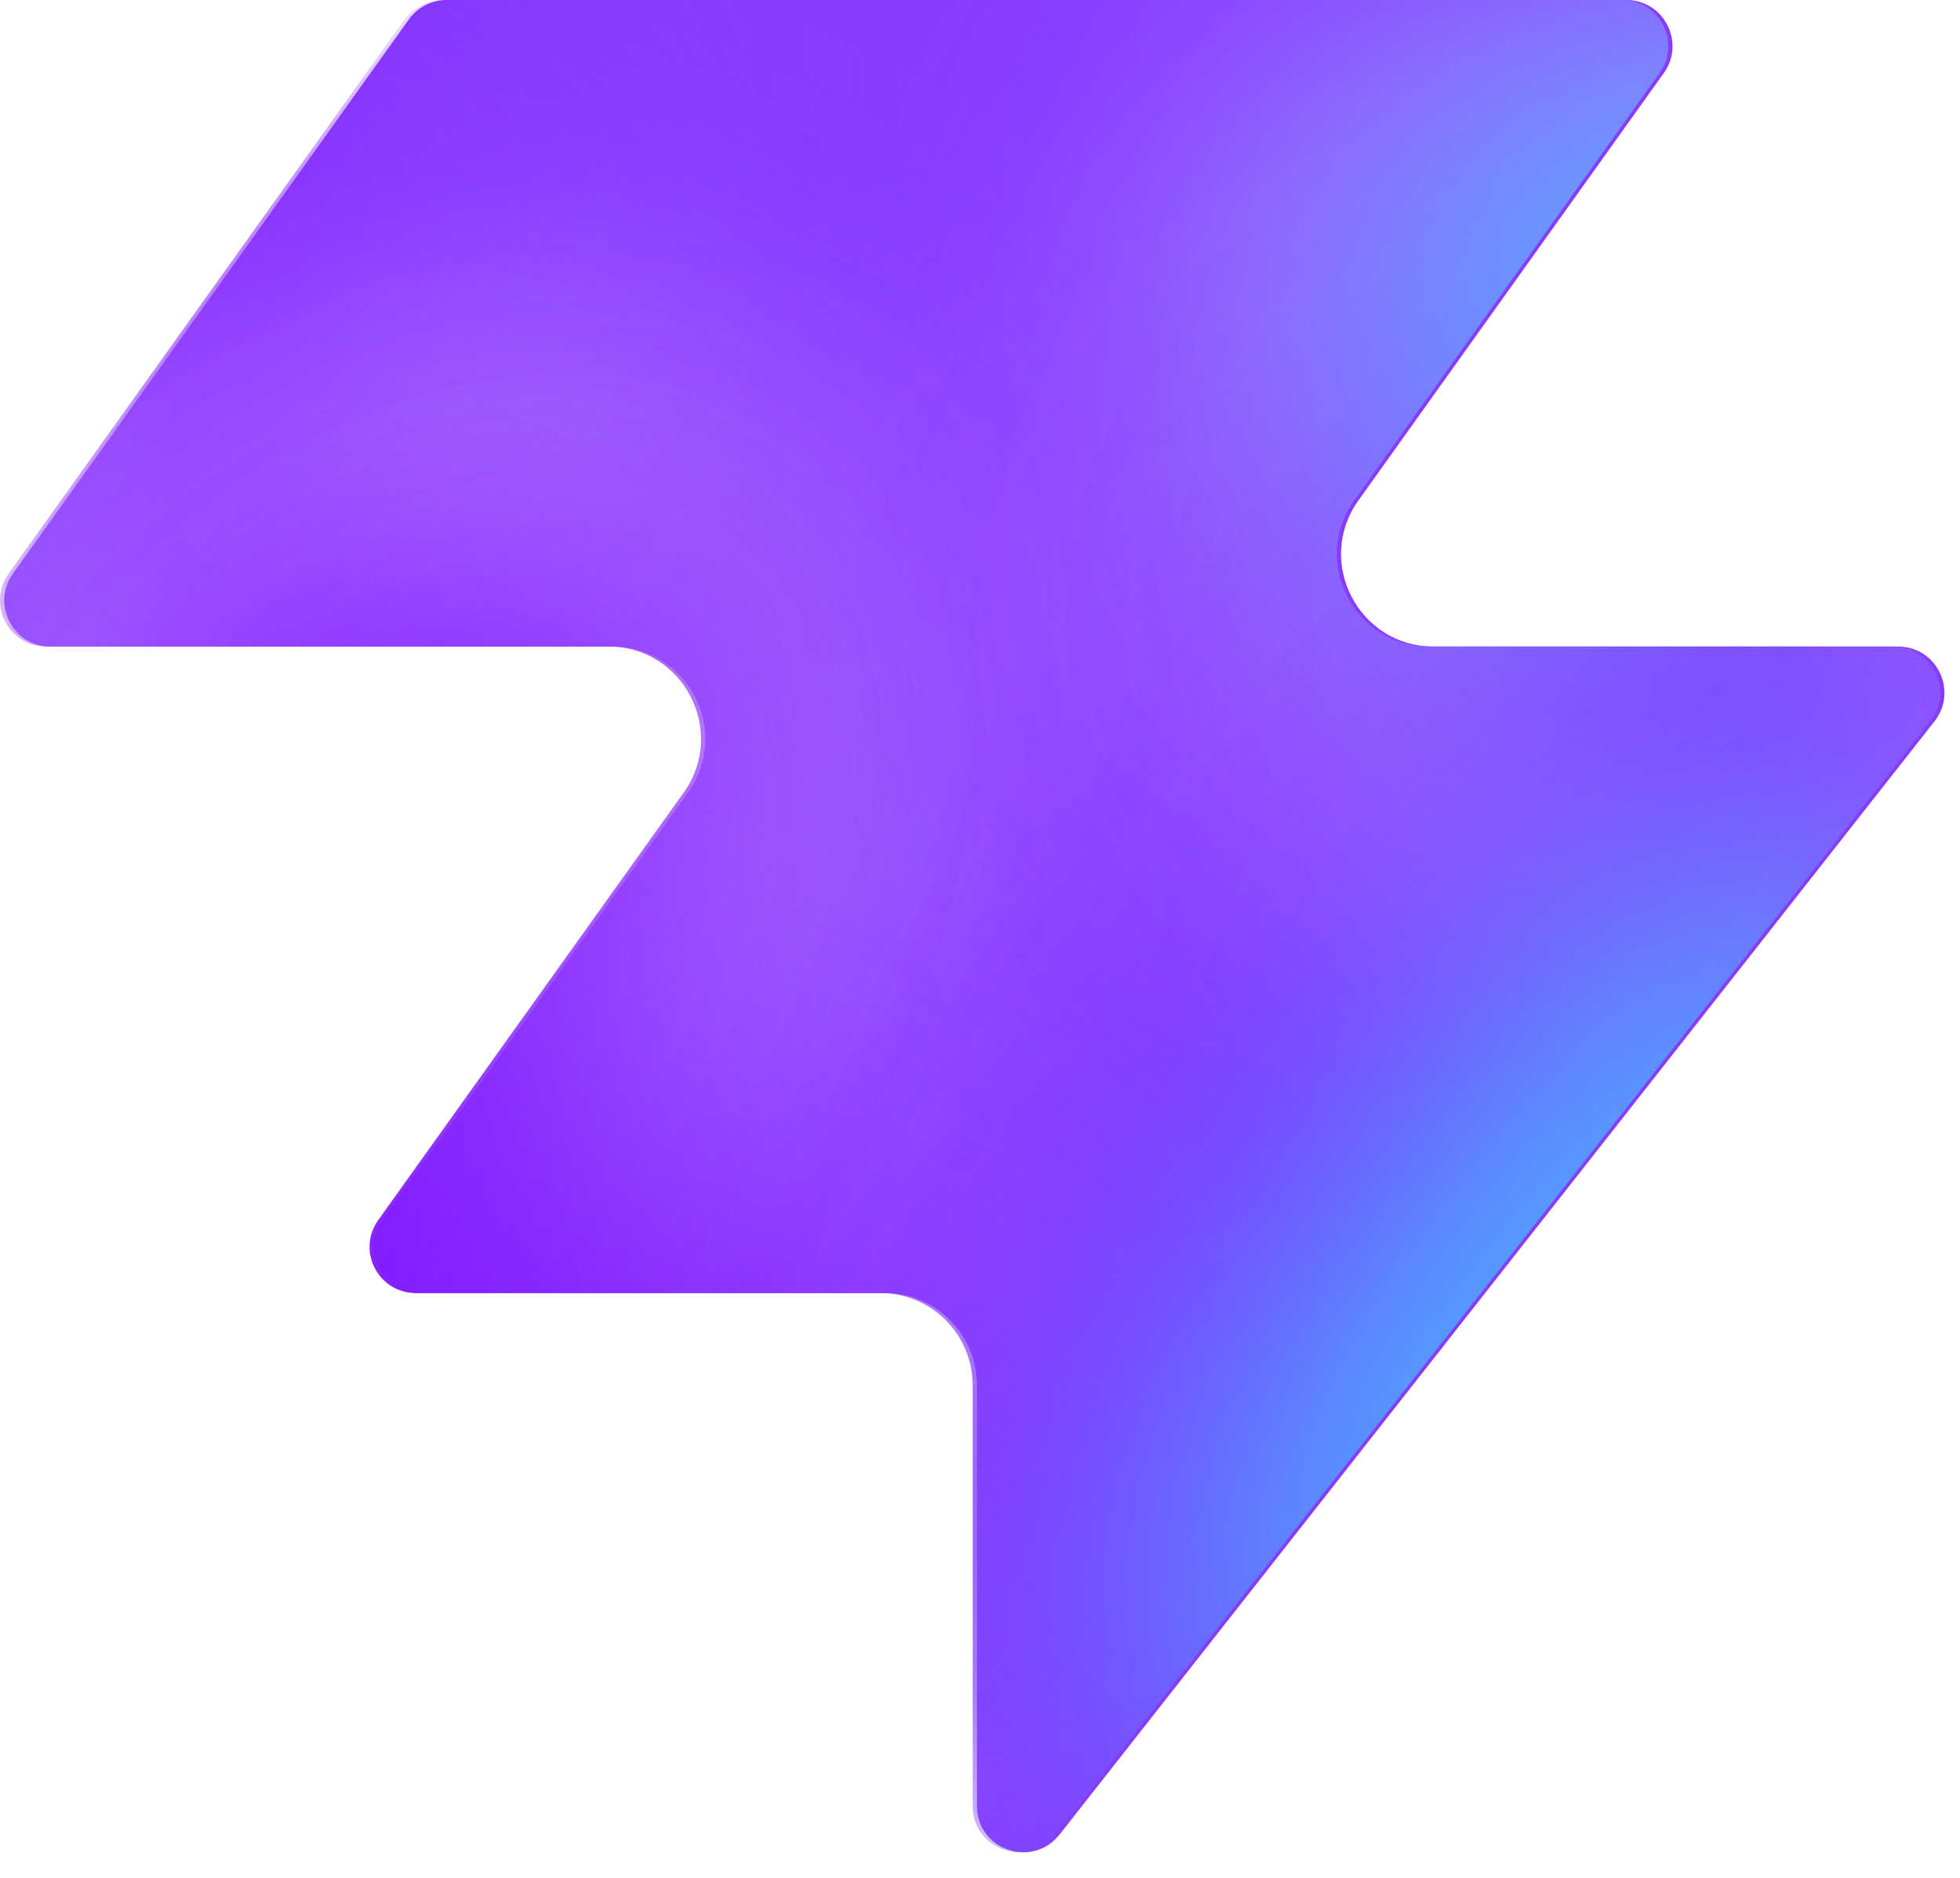
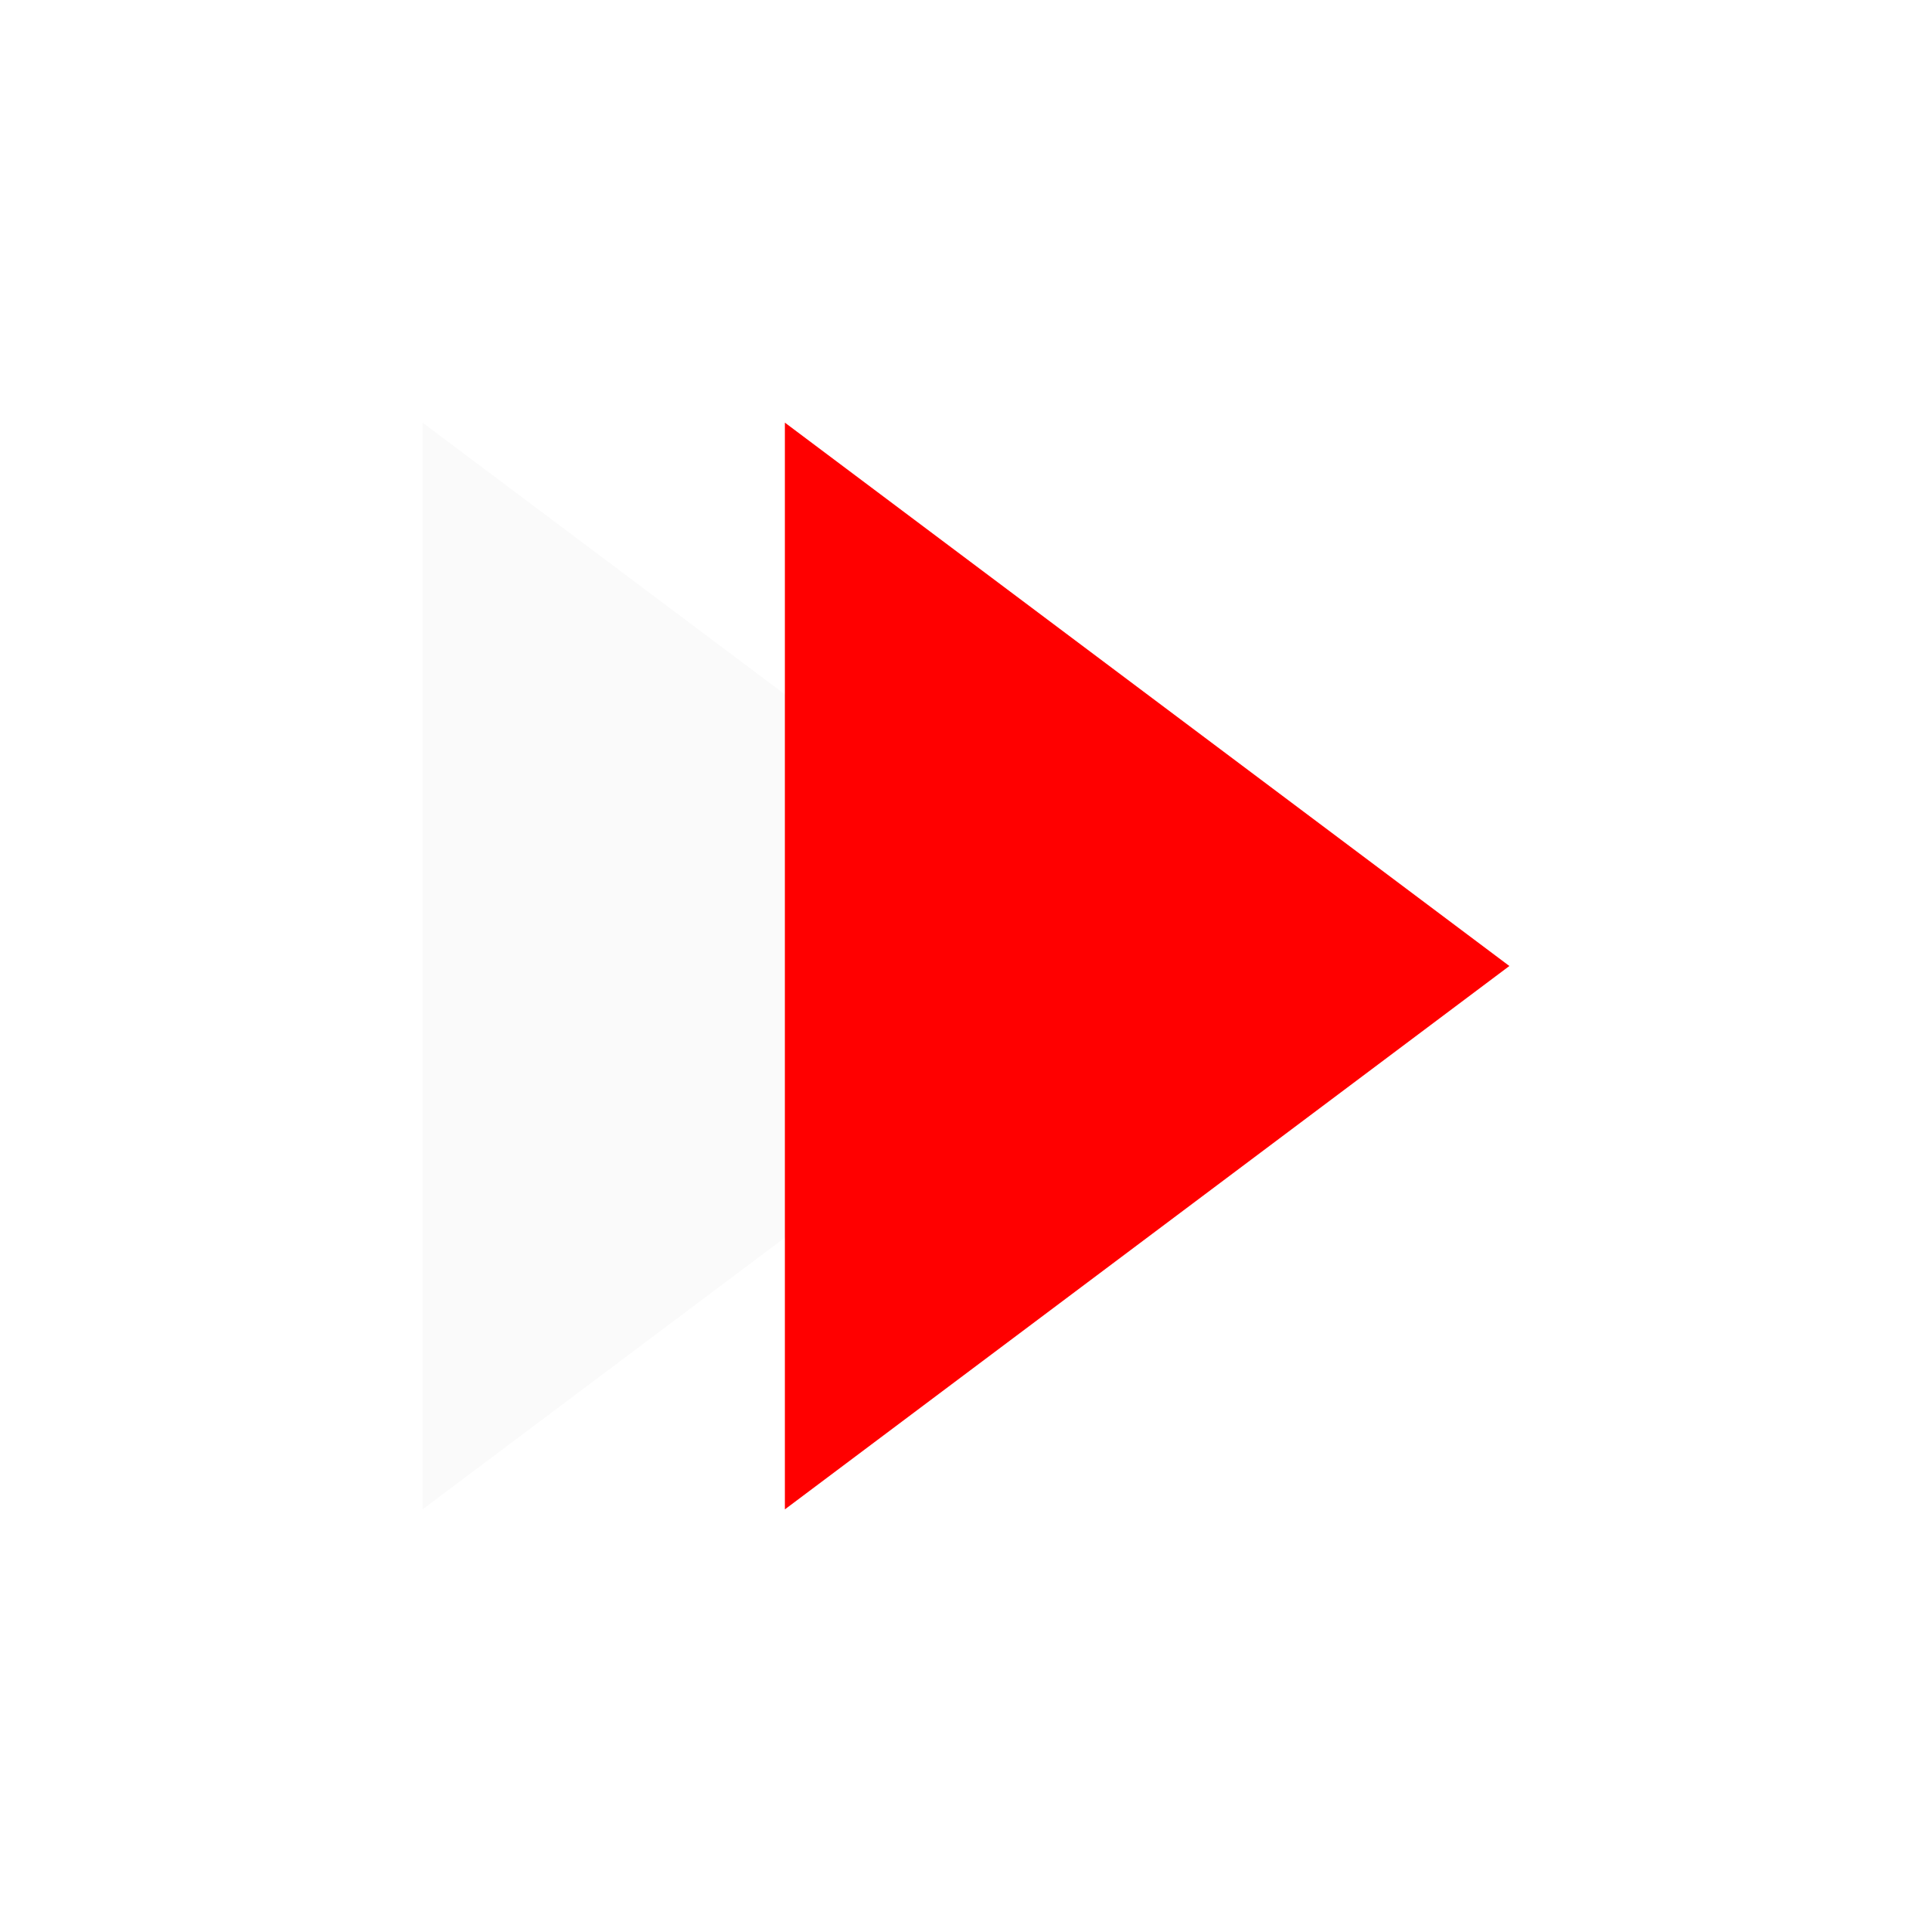
- <svg xmlns="http://www.w3.org/2000/svg" width="48" height="46" fill="none" viewBox="0 0 48 46">
-   <path fill="#863bff" d="M25.946 44.938c-.664.845-2.021.375-2.021-.698V33.937a2.26 2.26 0 0 0-2.262-2.262H10.287c-.92 0-1.456-1.04-.92-1.788l7.48-10.471c1.07-1.497 0-3.578-1.842-3.578H1.237c-.92 0-1.456-1.04-.92-1.788L10.013.474c.214-.297.556-.474.92-.474h28.894c.92 0 1.456 1.04.92 1.788l-7.48 10.471c-1.07 1.498 0 3.579 1.842 3.579h11.377c.943 0 1.473 1.088.89 1.83L25.947 44.94z" style="fill:#863bff;fill:color(display-p3 .525 .23 1);fill-opacity:1" />
-   <mask id="a" width="48" height="46" x="0" y="0" maskUnits="userSpaceOnUse" style="mask-type:alpha">
-     <path fill="#000" d="M25.842 44.938c-.664.844-2.021.375-2.021-.698V33.937a2.26 2.26 0 0 0-2.262-2.262H10.183c-.92 0-1.456-1.04-.92-1.788l7.48-10.471c1.07-1.498 0-3.579-1.842-3.579H1.133c-.92 0-1.456-1.04-.92-1.787L9.91.473c.214-.297.556-.474.92-.474h28.894c.92 0 1.456 1.04.92 1.788l-7.48 10.471c-1.07 1.498 0 3.578 1.842 3.578h11.377c.943 0 1.473 1.088.89 1.832L25.843 44.94z" style="fill:#000;fill-opacity:1" />
-   </mask>
-   <g mask="url(#a)">
-     <g filter="url(#b)">
-       <ellipse cx="5.508" cy="14.704" fill="#ede6ff" rx="5.508" ry="14.704" style="fill:#ede6ff;fill:color(display-p3 .927 .903 1);fill-opacity:1" transform="matrix(.00324 1 1 -.00324 -4.47 31.516)" />
-     </g>
-     <g filter="url(#c)">
-       <ellipse cx="10.399" cy="29.851" fill="#ede6ff" rx="10.399" ry="29.851" style="fill:#ede6ff;fill:color(display-p3 .927 .903 1);fill-opacity:1" transform="matrix(.00324 1 1 -.00324 -39.328 7.883)" />
-     </g>
-     <g filter="url(#d)">
-       <ellipse cx="5.508" cy="30.487" fill="#7e14ff" rx="5.508" ry="30.487" style="fill:#7e14ff;fill:color(display-p3 .492 .077 1);fill-opacity:1" transform="rotate(89.814 -25.913 -14.639)scale(1 -1)" />
-     </g>
-     <g filter="url(#e)">
-       <ellipse cx="5.508" cy="30.599" fill="#7e14ff" rx="5.508" ry="30.599" style="fill:#7e14ff;fill:color(display-p3 .492 .077 1);fill-opacity:1" transform="rotate(89.814 -32.644 -3.334)scale(1 -1)" />
-     </g>
-     <g filter="url(#f)">
-       <ellipse cx="5.508" cy="30.599" fill="#7e14ff" rx="5.508" ry="30.599" style="fill:#7e14ff;fill:color(display-p3 .492 .077 1);fill-opacity:1" transform="matrix(.00324 1 1 -.00324 -34.34 30.47)" />
-     </g>
-     <g filter="url(#g)">
-       <ellipse cx="14.072" cy="22.078" fill="#ede6ff" rx="14.072" ry="22.078" style="fill:#ede6ff;fill:color(display-p3 .927 .903 1);fill-opacity:1" transform="rotate(93.35 24.506 48.493)scale(-1 1)" />
-     </g>
-     <g filter="url(#h)">
-       <ellipse cx="3.47" cy="21.501" fill="#7e14ff" rx="3.47" ry="21.501" style="fill:#7e14ff;fill:color(display-p3 .492 .077 1);fill-opacity:1" transform="rotate(89.009 28.708 47.59)scale(-1 1)" />
-     </g>
-     <g filter="url(#i)">
-       <ellipse cx="3.47" cy="21.501" fill="#7e14ff" rx="3.47" ry="21.501" style="fill:#7e14ff;fill:color(display-p3 .492 .077 1);fill-opacity:1" transform="rotate(89.009 28.708 47.59)scale(-1 1)" />
-     </g>
-     <g filter="url(#j)">
-       <ellipse cx=".387" cy="8.972" fill="#7e14ff" rx="4.407" ry="29.108" style="fill:#7e14ff;fill:color(display-p3 .492 .077 1);fill-opacity:1" transform="rotate(39.51 .387 8.972)" />
-     </g>
-     <g filter="url(#k)">
-       <ellipse cx="47.523" cy="-6.092" fill="#7e14ff" rx="4.407" ry="29.108" style="fill:#7e14ff;fill:color(display-p3 .492 .077 1);fill-opacity:1" transform="rotate(37.892 47.523 -6.092)" />
-     </g>
-     <g filter="url(#l)">
-       <ellipse cx="41.412" cy="6.333" fill="#47bfff" rx="5.971" ry="9.665" style="fill:#47bfff;fill:color(display-p3 .28 .748 1);fill-opacity:1" transform="rotate(37.892 41.412 6.333)" />
-     </g>
-     <g filter="url(#m)">
-       <ellipse cx="-1.879" cy="38.332" fill="#7e14ff" rx="4.407" ry="29.108" style="fill:#7e14ff;fill:color(display-p3 .492 .077 1);fill-opacity:1" transform="rotate(37.892 -1.88 38.332)" />
-     </g>
-     <g filter="url(#n)">
-       <ellipse cx="-1.879" cy="38.332" fill="#7e14ff" rx="4.407" ry="29.108" style="fill:#7e14ff;fill:color(display-p3 .492 .077 1);fill-opacity:1" transform="rotate(37.892 -1.88 38.332)" />
-     </g>
-     <g filter="url(#o)">
-       <ellipse cx="35.651" cy="29.907" fill="#7e14ff" rx="4.407" ry="29.108" style="fill:#7e14ff;fill:color(display-p3 .492 .077 1);fill-opacity:1" transform="rotate(37.892 35.651 29.907)" />
-     </g>
-     <g filter="url(#p)">
-       <ellipse cx="38.418" cy="32.4" fill="#47bfff" rx="5.971" ry="15.297" style="fill:#47bfff;fill:color(display-p3 .28 .748 1);fill-opacity:1" transform="rotate(37.892 38.418 32.4)" />
-     </g>
-   </g>
-   <defs>
-     <filter id="b" width="60.045" height="41.654" x="-19.77" y="16.149" color-interpolation-filters="sRGB" filterUnits="userSpaceOnUse">
-       <feFlood flood-opacity="0" result="BackgroundImageFix" />
-       <feBlend in="SourceGraphic" in2="BackgroundImageFix" result="shape" />
-       <feGaussianBlur result="effect1_foregroundBlur_2002_17158" stdDeviation="7.659" />
-     </filter>
-     <filter id="c" width="90.34" height="51.437" x="-54.613" y="-7.533" color-interpolation-filters="sRGB" filterUnits="userSpaceOnUse">
-       <feFlood flood-opacity="0" result="BackgroundImageFix" />
-       <feBlend in="SourceGraphic" in2="BackgroundImageFix" result="shape" />
-       <feGaussianBlur result="effect1_foregroundBlur_2002_17158" stdDeviation="7.659" />
-     </filter>
-     <filter id="d" width="79.355" height="29.4" x="-49.64" y="2.03" color-interpolation-filters="sRGB" filterUnits="userSpaceOnUse">
-       <feFlood flood-opacity="0" result="BackgroundImageFix" />
-       <feBlend in="SourceGraphic" in2="BackgroundImageFix" result="shape" />
-       <feGaussianBlur result="effect1_foregroundBlur_2002_17158" stdDeviation="4.596" />
-     </filter>
-     <filter id="e" width="79.579" height="29.4" x="-45.045" y="20.029" color-interpolation-filters="sRGB" filterUnits="userSpaceOnUse">
-       <feFlood flood-opacity="0" result="BackgroundImageFix" />
-       <feBlend in="SourceGraphic" in2="BackgroundImageFix" result="shape" />
-       <feGaussianBlur result="effect1_foregroundBlur_2002_17158" stdDeviation="4.596" />
-     </filter>
-     <filter id="f" width="79.579" height="29.4" x="-43.513" y="21.178" color-interpolation-filters="sRGB" filterUnits="userSpaceOnUse">
-       <feFlood flood-opacity="0" result="BackgroundImageFix" />
-       <feBlend in="SourceGraphic" in2="BackgroundImageFix" result="shape" />
-       <feGaussianBlur result="effect1_foregroundBlur_2002_17158" stdDeviation="4.596" />
-     </filter>
-     <filter id="g" width="74.749" height="58.852" x="15.756" y="-17.901" color-interpolation-filters="sRGB" filterUnits="userSpaceOnUse">
-       <feFlood flood-opacity="0" result="BackgroundImageFix" />
-       <feBlend in="SourceGraphic" in2="BackgroundImageFix" result="shape" />
-       <feGaussianBlur result="effect1_foregroundBlur_2002_17158" stdDeviation="7.659" />
-     </filter>
-     <filter id="h" width="61.377" height="25.362" x="23.548" y="2.284" color-interpolation-filters="sRGB" filterUnits="userSpaceOnUse">
-       <feFlood flood-opacity="0" result="BackgroundImageFix" />
-       <feBlend in="SourceGraphic" in2="BackgroundImageFix" result="shape" />
-       <feGaussianBlur result="effect1_foregroundBlur_2002_17158" stdDeviation="4.596" />
-     </filter>
-     <filter id="i" width="61.377" height="25.362" x="23.548" y="2.284" color-interpolation-filters="sRGB" filterUnits="userSpaceOnUse">
-       <feFlood flood-opacity="0" result="BackgroundImageFix" />
-       <feBlend in="SourceGraphic" in2="BackgroundImageFix" result="shape" />
-       <feGaussianBlur result="effect1_foregroundBlur_2002_17158" stdDeviation="4.596" />
-     </filter>
-     <filter id="j" width="56.045" height="63.649" x="-27.636" y="-22.853" color-interpolation-filters="sRGB" filterUnits="userSpaceOnUse">
-       <feFlood flood-opacity="0" result="BackgroundImageFix" />
-       <feBlend in="SourceGraphic" in2="BackgroundImageFix" result="shape" />
-       <feGaussianBlur result="effect1_foregroundBlur_2002_17158" stdDeviation="4.596" />
-     </filter>
-     <filter id="k" width="54.814" height="64.646" x="20.116" y="-38.415" color-interpolation-filters="sRGB" filterUnits="userSpaceOnUse">
-       <feFlood flood-opacity="0" result="BackgroundImageFix" />
-       <feBlend in="SourceGraphic" in2="BackgroundImageFix" result="shape" />
-       <feGaussianBlur result="effect1_foregroundBlur_2002_17158" stdDeviation="4.596" />
-     </filter>
-     <filter id="l" width="33.541" height="35.313" x="24.641" y="-11.323" color-interpolation-filters="sRGB" filterUnits="userSpaceOnUse">
-       <feFlood flood-opacity="0" result="BackgroundImageFix" />
-       <feBlend in="SourceGraphic" in2="BackgroundImageFix" result="shape" />
-       <feGaussianBlur result="effect1_foregroundBlur_2002_17158" stdDeviation="4.596" />
-     </filter>
-     <filter id="m" width="54.814" height="64.646" x="-29.286" y="6.009" color-interpolation-filters="sRGB" filterUnits="userSpaceOnUse">
-       <feFlood flood-opacity="0" result="BackgroundImageFix" />
-       <feBlend in="SourceGraphic" in2="BackgroundImageFix" result="shape" />
-       <feGaussianBlur result="effect1_foregroundBlur_2002_17158" stdDeviation="4.596" />
-     </filter>
-     <filter id="n" width="54.814" height="64.646" x="-29.286" y="6.009" color-interpolation-filters="sRGB" filterUnits="userSpaceOnUse">
-       <feFlood flood-opacity="0" result="BackgroundImageFix" />
-       <feBlend in="SourceGraphic" in2="BackgroundImageFix" result="shape" />
-       <feGaussianBlur result="effect1_foregroundBlur_2002_17158" stdDeviation="4.596" />
-     </filter>
-     <filter id="o" width="54.814" height="64.646" x="8.244" y="-2.416" color-interpolation-filters="sRGB" filterUnits="userSpaceOnUse">
-       <feFlood flood-opacity="0" result="BackgroundImageFix" />
-       <feBlend in="SourceGraphic" in2="BackgroundImageFix" result="shape" />
-       <feGaussianBlur result="effect1_foregroundBlur_2002_17158" stdDeviation="4.596" />
-     </filter>
-     <filter id="p" width="39.409" height="43.623" x="18.713" y="10.588" color-interpolation-filters="sRGB" filterUnits="userSpaceOnUse">
-       <feFlood flood-opacity="0" result="BackgroundImageFix" />
-       <feBlend in="SourceGraphic" in2="BackgroundImageFix" result="shape" />
-       <feGaussianBlur result="effect1_foregroundBlur_2002_17158" stdDeviation="4.596" />
-     </filter>
-   </defs>
+ <svg xmlns="http://www.w3.org/2000/svg" viewBox="0 0 64 64" width="64" height="64">
+   <path d="M14 14 L38 32 L14 50 Z" fill="#fafafa" />
+   <path d="M26 14 L50 32 L26 50 Z" fill="#FF0000" />
</svg>
